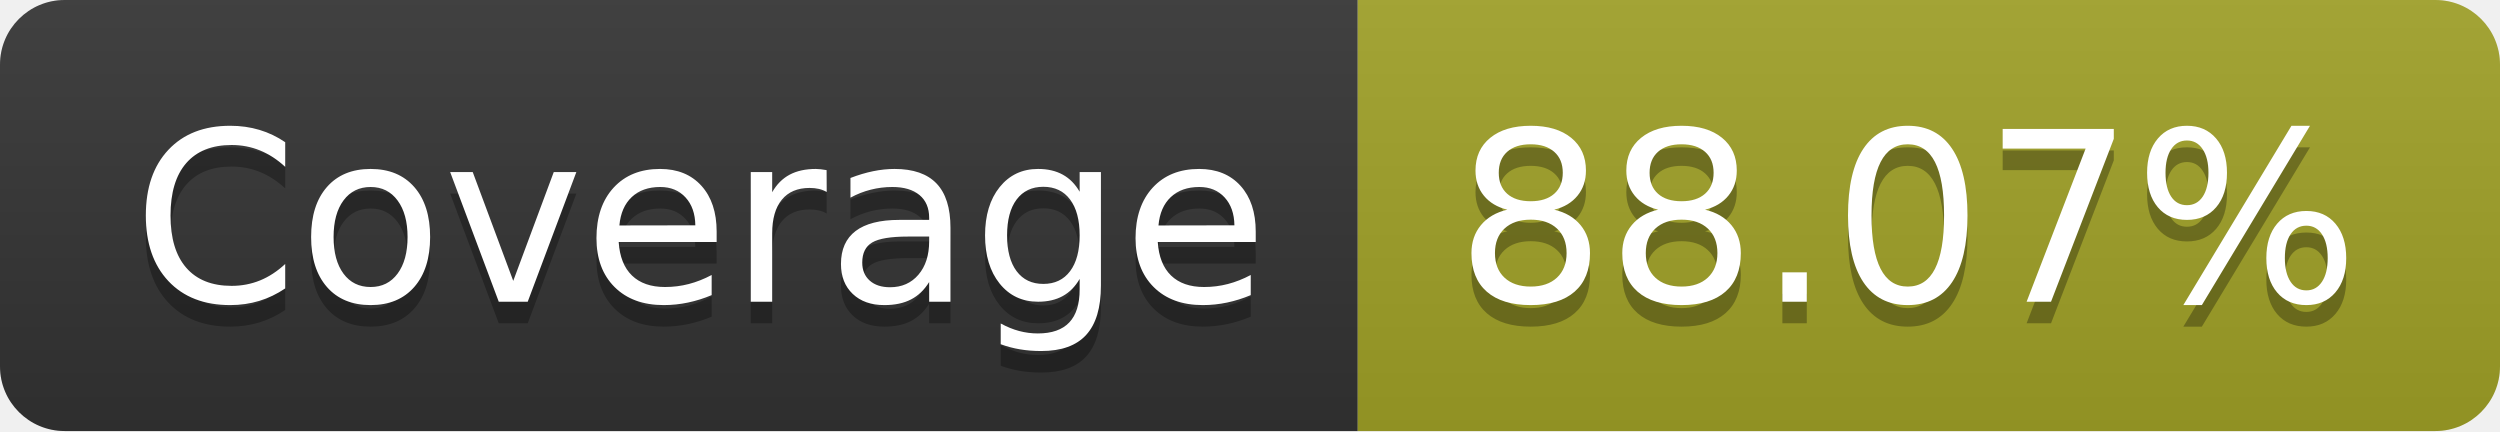
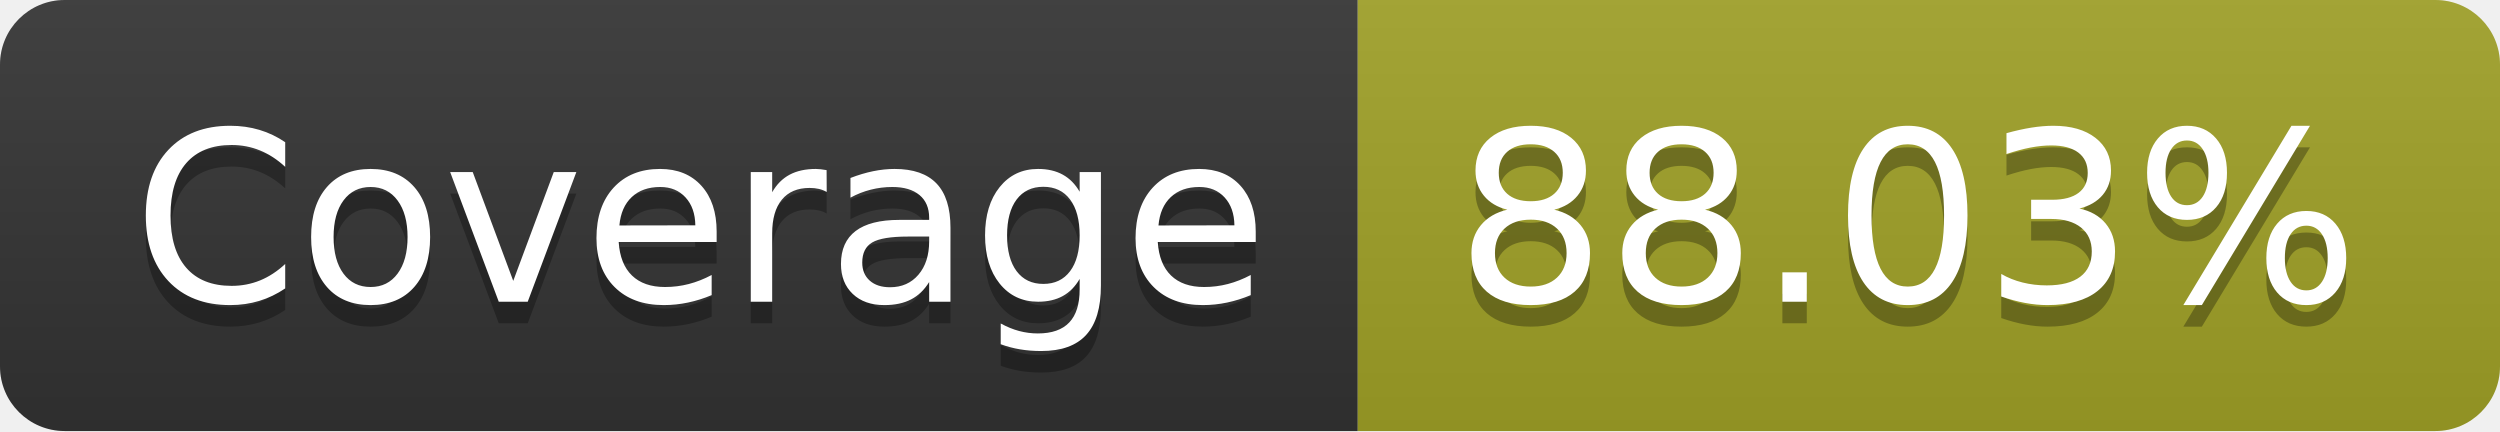
- <svg xmlns="http://www.w3.org/2000/svg" width="116" height="20" role="img" aria-label="Coverage: 88.07%">
+ <svg xmlns="http://www.w3.org/2000/svg" width="116" height="20" role="img" aria-label="Coverage: 88.03%">
  <linearGradient id="s" x2="0" y2="100%">
    <stop offset="0" stop-color="#bbb" stop-opacity=".1" />
    <stop offset="1" stop-opacity=".1" />
  </linearGradient>
  <clipPath id="r">
    <rect width="116" height="20" rx="3" fill="#fff" />
  </clipPath>
  <g clip-path="url(#r)">
    <rect width="63" height="20" fill="#333" />
    <rect x="63" width="53" height="20" fill="#a0a127" />
    <rect width="116" height="20" fill="url(#s)" />
  </g>
  <g fill="#fff" text-anchor="middle" font-family="Verdana,Geneva,DejaVu Sans,sans-serif" text-rendering="geometricPrecision" font-size="110">
    <text aria-hidden="true" x="325" y="150" fill="#010101" fill-opacity=".3" transform="scale(.1)" textLength="530">Coverage</text>
    <text x="325" y="140" transform="scale(.1)" fill="#fff" textLength="530">Coverage</text>
-     <text aria-hidden="true" x="885" y="150" fill="#010101" fill-opacity=".3" transform="scale(.1)" textLength="430">88.07%</text>
-     <text x="885" y="140" transform="scale(.1)" fill="#fff" textLength="430">88.07%</text>
+     <text aria-hidden="true" x="885" y="150" fill="#010101" fill-opacity=".3" transform="scale(.1)" textLength="430">88.03%</text>
+     <text x="885" y="140" transform="scale(.1)" fill="#fff" textLength="430">88.03%</text>
  </g>
</svg>
